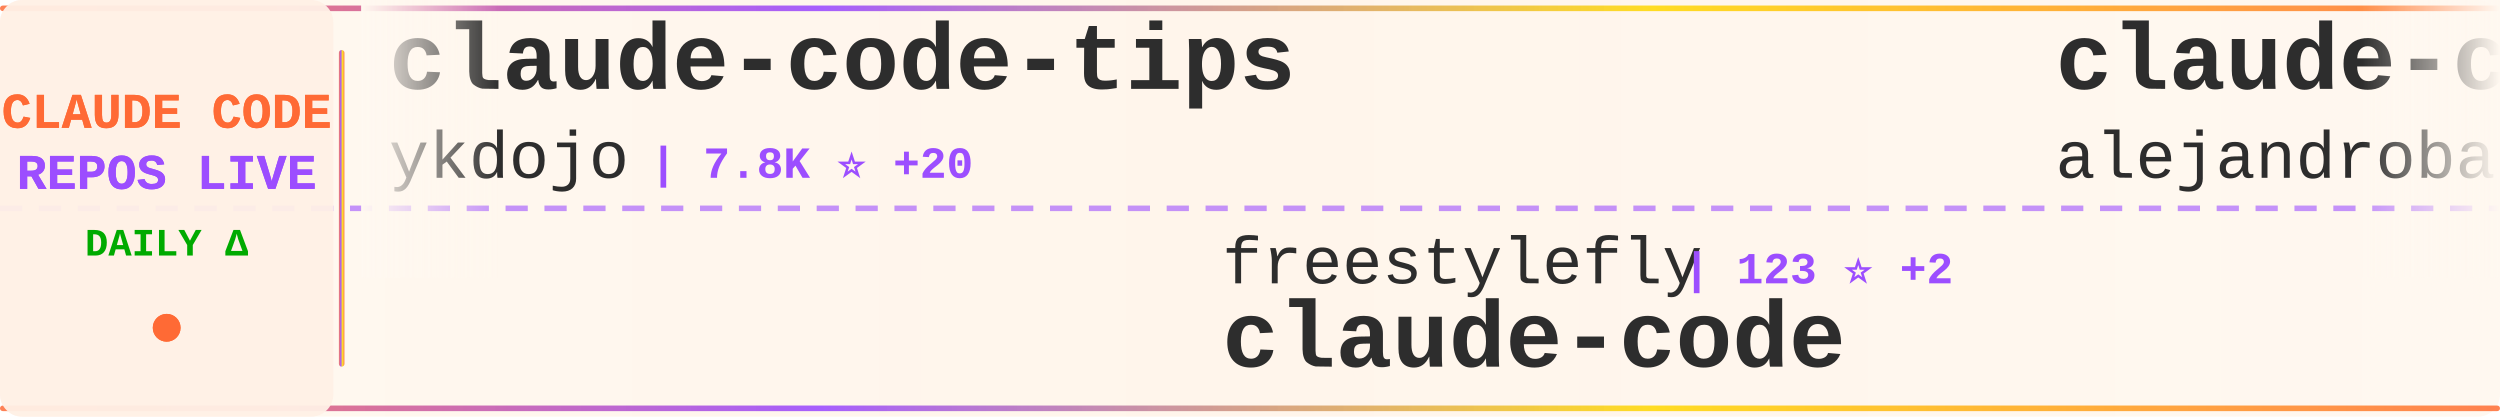
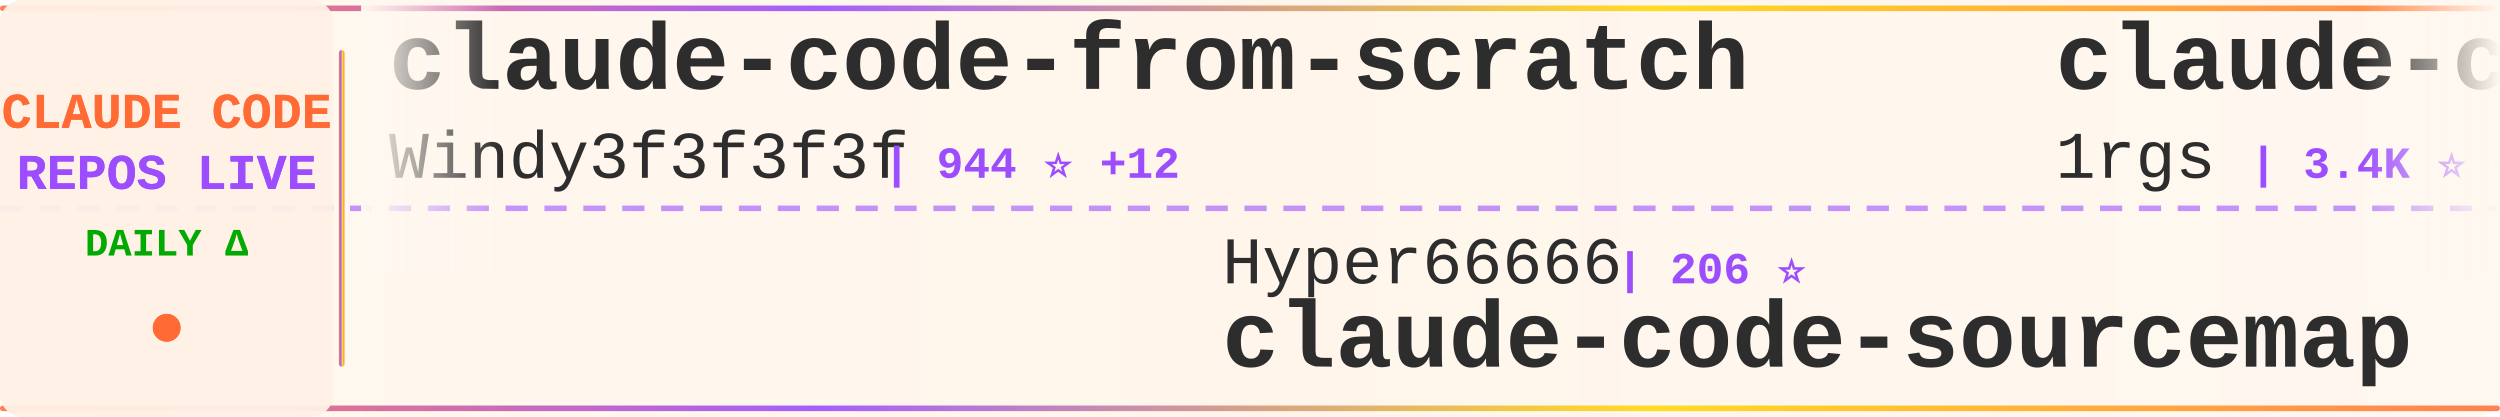
<svg xmlns="http://www.w3.org/2000/svg" width="900" height="150">
  <defs>
    <linearGradient id="tickerBg" x1="0%" y1="0%" x2="100%" y2="0%">
      <stop offset="0%" style="stop-color:#fff8f0;stop-opacity:0.98" />
      <stop offset="50%" style="stop-color:#fff5eb;stop-opacity:1" />
      <stop offset="100%" style="stop-color:#fff8f0;stop-opacity:0.98" />
    </linearGradient>
    <linearGradient id="borderGrad" x1="0%" y1="0%" x2="100%" y2="0%">
      <stop offset="0%" style="stop-color:#FF6B35;stop-opacity:0.85">
        <animate attributeName="stop-opacity" values="0.85;1;0.85" dur="2s" repeatCount="indefinite" />
      </stop>
      <stop offset="33%" style="stop-color:#9C4EFF;stop-opacity:0.9">
        <animate attributeName="stop-opacity" values="0.9;1;0.9" dur="2.2s" repeatCount="indefinite" />
      </stop>
      <stop offset="66%" style="stop-color:#FFD700;stop-opacity:0.85">
        <animate attributeName="stop-opacity" values="0.85;1;0.85" dur="1.8s" repeatCount="indefinite" />
      </stop>
      <stop offset="100%" style="stop-color:#FF6B35;stop-opacity:0.85">
        <animate attributeName="stop-opacity" values="0.85;1;0.85" dur="2s" repeatCount="indefinite" />
      </stop>
    </linearGradient>
    <filter id="textGlow">
      <feGaussianBlur stdDeviation="0.15" result="coloredBlur" />
      <feMerge>
        <feMergeNode in="coloredBlur" />
        <feMergeNode in="SourceGraphic" />
      </feMerge>
    </filter>
    <filter id="metricGlow">
      <feGaussianBlur stdDeviation="0.2" result="coloredBlur" />
      <feMerge>
        <feMergeNode in="coloredBlur" />
        <feMergeNode in="SourceGraphic" />
      </feMerge>
    </filter>
    <linearGradient id="leftFade" x1="0%" y1="0%" x2="100%" y2="0%">
      <stop offset="0%" style="stop-color:#fff8f0;stop-opacity:1" />
      <stop offset="100%" style="stop-color:#fff8f0;stop-opacity:0" />
    </linearGradient>
    <linearGradient id="rightFade" x1="0%" y1="0%" x2="100%" y2="0%">
      <stop offset="0%" style="stop-color:#fff8f0;stop-opacity:0" />
      <stop offset="100%" style="stop-color:#fff8f0;stop-opacity:1" />
    </linearGradient>
  </defs>
  <rect width="900" height="150" fill="url(#tickerBg)" rx="8" />
  <rect x="0" y="2" width="900" height="2" fill="url(#borderGrad)" rx="1" />
  <rect x="0" y="146" width="900" height="2" fill="url(#borderGrad)" rx="1" />
  <line x1="0" y1="75" x2="900" y2="75" stroke="#9C4EFF" stroke-width="2" stroke-dasharray="8 6" opacity="0.6" />
  <rect x="0" y="0" width="120" height="150" fill="#fff0e6" opacity="0.95" rx="8" />
  <text x="60" y="46" font-family="'Courier New', monospace" font-size="18" font-weight="bold" fill="#FF6B35" text-anchor="middle" filter="url(#textGlow)">
    CLAUDE CODE
  </text>
  <text x="60" y="68" font-family="'Courier New', monospace" font-size="18" font-weight="bold" fill="#9C4EFF" text-anchor="middle" filter="url(#textGlow)">
    REPOS LIVE
  </text>
  <text x="60" y="92" font-family="'Courier New', monospace" font-size="14" font-weight="bold" fill="#00aa00" text-anchor="middle">
    DAILY Δ
  </text>
  <circle cx="60" cy="118" r="5" fill="#FF6B35" filter="url(#metricGlow)">
    <animate attributeName="r" values="4;6;4" dur="1.5s" repeatCount="indefinite" />
    <animate attributeName="opacity" values="0.6;1;0.6" dur="1.5s" repeatCount="indefinite" />
  </circle>
  <rect x="122" y="18" width="2" height="114" fill="url(#borderGrad)" rx="1" />
  <clipPath id="tickerClip">
    <rect x="130" y="0" width="770" height="150" />
  </clipPath>
  <g clip-path="url(#tickerClip)">
    <g id="tickerItems">
      <animateTransform attributeName="transform" attributeType="XML" type="translate" from="0 0" to="-3000 0" dur="54s" repeatCount="indefinite" />
      <g transform="translate(0, 0)">
-         <text x="140" y="32" font-family="'Courier New', monospace" font-size="34" font-weight="bold" fill="#2d2d2d">claude-code-tips</text>
-         <text x="140" y="64" font-family="'Courier New', monospace" font-size="24" font-weight="normal" fill="#2d2d2d" opacity="1.0">ykdojo</text>
-         <text x="234" y="64" font-family="'Courier New', monospace" font-size="16" font-weight="bold" fill="#9C4EFF"> | 7.8K ⭐ +20</text>
+         <text x="140" y="32" font-family="'Courier New', monospace" font-size="34" font-weight="bold" fill="#2d2d2d">claude-code-from-scratch</text>
+         <text x="140" y="64" font-family="'Courier New', monospace" font-size="24" font-weight="normal" fill="#2d2d2d" opacity="1.0">Windy3f3f3f3f</text>
+         <text x="318" y="64" font-family="'Courier New', monospace" font-size="16" font-weight="bold" fill="#9C4EFF"> | 944 ⭐ +12</text>
      </g>
      <g transform="translate(300, 0)">
-         <text x="140" y="102" font-family="'Courier New', monospace" font-size="24" font-weight="normal" fill="#2d2d2d" opacity="1.0">freestylefly</text>
-         <text x="306" y="102" font-family="'Courier New', monospace" font-size="16" font-weight="bold" fill="#9C4EFF"> | 123 ⭐ +2</text>
-         <text x="140" y="132" font-family="'Courier New', monospace" font-size="34" font-weight="bold" fill="#2d2d2d">claude-code</text>
+         <text x="140" y="102" font-family="'Courier New', monospace" font-size="24" font-weight="normal" fill="#2d2d2d" opacity="1.0">Hyper66666</text>
+         <text x="282" y="102" font-family="'Courier New', monospace" font-size="16" font-weight="bold" fill="#9C4EFF"> | 206 ⭐</text>
+         <text x="140" y="132" font-family="'Courier New', monospace" font-size="34" font-weight="bold" fill="#2d2d2d">claude-code-sourcemap</text>
      </g>
      <g transform="translate(600, 0)">
-         <text x="140" y="32" font-family="'Courier New', monospace" font-size="34" font-weight="bold" fill="#2d2d2d">claude-code-from-source</text>
-         <text x="140" y="64" font-family="'Courier New', monospace" font-size="24" font-weight="normal" fill="#2d2d2d" opacity="1.0">alejandrobalderas</text>
-         <text x="366" y="64" font-family="'Courier New', monospace" font-size="16" font-weight="bold" fill="#9C4EFF"> | 1.6K ⭐ +20</text>
+         <text x="140" y="32" font-family="'Courier New', monospace" font-size="34" font-weight="bold" fill="#2d2d2d">claude-code-proxy</text>
+         <text x="140" y="64" font-family="'Courier New', monospace" font-size="24" font-weight="normal" fill="#2d2d2d" opacity="1.0">1rgs</text>
+         <text x="210" y="64" font-family="'Courier New', monospace" font-size="16" font-weight="bold" fill="#9C4EFF"> | 3.4K ⭐ +5</text>
      </g>
      <g transform="translate(900, 0)">
-         <text x="140" y="102" font-family="'Courier New', monospace" font-size="24" font-weight="normal" fill="#2d2d2d" opacity="1.0">musistudio</text>
-         <text x="282" y="102" font-family="'Courier New', monospace" font-size="16" font-weight="bold" fill="#9C4EFF"> | 32.4K ⭐ +79</text>
-         <text x="140" y="132" font-family="'Courier New', monospace" font-size="34" font-weight="bold" fill="#2d2d2d">claude-code-router</text>
+         <text x="140" y="102" font-family="'Courier New', monospace" font-size="24" font-weight="normal" fill="#2d2d2d" opacity="1.0">sickn33</text>
+         <text x="246" y="102" font-family="'Courier New', monospace" font-size="16" font-weight="bold" fill="#9C4EFF"> | 33.6K ⭐ +195</text>
+         <text x="140" y="132" font-family="'Courier New', monospace" font-size="34" font-weight="bold" fill="#2d2d2d">antigravity-awesome-skil...</text>
      </g>
      <g transform="translate(1200, 0)">
        <text x="140" y="32" font-family="'Courier New', monospace" font-size="34" font-weight="bold" fill="#2d2d2d">everything-claude-code</text>
        <text x="140" y="64" font-family="'Courier New', monospace" font-size="24" font-weight="normal" fill="#2d2d2d" opacity="1.0">affaan-m</text>
-         <text x="258" y="64" font-family="'Courier New', monospace" font-size="16" font-weight="bold" fill="#9C4EFF"> | 159.3K ⭐ +1.2K</text>
+         <text x="258" y="64" font-family="'Courier New', monospace" font-size="16" font-weight="bold" fill="#9C4EFF"> | 159.5K ⭐ +1.1K</text>
      </g>
      <g transform="translate(1500, 0)">
-         <text x="140" y="102" font-family="'Courier New', monospace" font-size="24" font-weight="normal" fill="#2d2d2d" opacity="1.0">Windy3f3f3f3f</text>
-         <text x="318" y="102" font-family="'Courier New', monospace" font-size="16" font-weight="bold" fill="#9C4EFF"> | 943 ⭐ +13</text>
-         <text x="140" y="132" font-family="'Courier New', monospace" font-size="34" font-weight="bold" fill="#2d2d2d">claude-code-from-scratch</text>
+         <text x="140" y="102" font-family="'Courier New', monospace" font-size="24" font-weight="normal" fill="#2d2d2d" opacity="1.0">repowise-dev</text>
+         <text x="306" y="102" font-family="'Courier New', monospace" font-size="16" font-weight="bold" fill="#9C4EFF"> | 944 ⭐ +4</text>
+         <text x="140" y="132" font-family="'Courier New', monospace" font-size="34" font-weight="bold" fill="#2d2d2d">claude-code-prompts</text>
      </g>
      <g transform="translate(1800, 0)">
-         <text x="140" y="32" font-family="'Courier New', monospace" font-size="34" font-weight="bold" fill="#2d2d2d">claude-code-proxy</text>
-         <text x="140" y="64" font-family="'Courier New', monospace" font-size="24" font-weight="normal" fill="#2d2d2d" opacity="1.0">fuergaosi233</text>
-         <text x="306" y="64" font-family="'Courier New', monospace" font-size="16" font-weight="bold" fill="#9C4EFF"> | 2.4K ⭐ +8</text>
+         <text x="140" y="32" font-family="'Courier New', monospace" font-size="34" font-weight="bold" fill="#2d2d2d">claude-howto</text>
+         <text x="140" y="64" font-family="'Courier New', monospace" font-size="24" font-weight="normal" fill="#2d2d2d" opacity="1.0">luongnv89</text>
+         <text x="270" y="64" font-family="'Courier New', monospace" font-size="16" font-weight="bold" fill="#9C4EFF"> | 27.3K ⭐ +264</text>
      </g>
      <g transform="translate(2100, 0)">
-         <text x="140" y="102" font-family="'Courier New', monospace" font-size="24" font-weight="normal" fill="#2d2d2d" opacity="1.0">edmund-io</text>
-         <text x="270" y="102" font-family="'Courier New', monospace" font-size="16" font-weight="bold" fill="#9C4EFF"> | 1.4K ⭐ +1</text>
-         <text x="140" y="132" font-family="'Courier New', monospace" font-size="34" font-weight="bold" fill="#2d2d2d">edmunds-claude-code</text>
+         <text x="140" y="102" font-family="'Courier New', monospace" font-size="24" font-weight="normal" fill="#2d2d2d" opacity="1.0">Donchitos</text>
+         <text x="270" y="102" font-family="'Courier New', monospace" font-size="16" font-weight="bold" fill="#9C4EFF"> | 11.7K ⭐ +428</text>
+         <text x="140" y="132" font-family="'Courier New', monospace" font-size="34" font-weight="bold" fill="#2d2d2d">Claude-Code-Game-Studios</text>
      </g>
      <g transform="translate(2400, 0)">
-         <text x="140" y="32" font-family="'Courier New', monospace" font-size="34" font-weight="bold" fill="#2d2d2d">sc-claude-code-files</text>
-         <text x="140" y="64" font-family="'Courier New', monospace" font-size="24" font-weight="normal" fill="#2d2d2d" opacity="1.0">https-deeplearning-ai</text>
-         <text x="414" y="64" font-family="'Courier New', monospace" font-size="16" font-weight="bold" fill="#9C4EFF"> | 486 ⭐ +1</text>
+         <text x="140" y="32" font-family="'Courier New', monospace" font-size="34" font-weight="bold" fill="#2d2d2d">claude-code-templates</text>
+         <text x="140" y="64" font-family="'Courier New', monospace" font-size="24" font-weight="normal" fill="#2d2d2d" opacity="1.0">davila7</text>
+         <text x="246" y="64" font-family="'Courier New', monospace" font-size="16" font-weight="bold" fill="#9C4EFF"> | 24.7K ⭐ +32</text>
      </g>
      <g transform="translate(2700, 0)">
-         <text x="140" y="102" font-family="'Courier New', monospace" font-size="24" font-weight="normal" fill="#2d2d2d" opacity="1.0">zstmfhy</text>
-         <text x="246" y="102" font-family="'Courier New', monospace" font-size="16" font-weight="bold" fill="#9C4EFF"> | 192 ⭐</text>
-         <text x="140" y="132" font-family="'Courier New', monospace" font-size="34" font-weight="bold" fill="#2d2d2d">Claude-code</text>
+         <text x="140" y="102" font-family="'Courier New', monospace" font-size="24" font-weight="normal" fill="#2d2d2d" opacity="1.0">guanshan</text>
+         <text x="258" y="102" font-family="'Courier New', monospace" font-size="16" font-weight="bold" fill="#9C4EFF"> | 55 ⭐</text>
+         <text x="140" y="132" font-family="'Courier New', monospace" font-size="34" font-weight="bold" fill="#2d2d2d">ClaudeCode</text>
      </g>
      <g transform="translate(3000, 0)">
-         <text x="140" y="32" font-family="'Courier New', monospace" font-size="34" font-weight="bold" fill="#2d2d2d">claude-code-tips</text>
-         <text x="140" y="64" font-family="'Courier New', monospace" font-size="24" font-weight="normal" fill="#2d2d2d" opacity="1.0">ykdojo</text>
-         <text x="234" y="64" font-family="'Courier New', monospace" font-size="16" font-weight="bold" fill="#9C4EFF"> | 7.8K ⭐ +20</text>
+         <text x="140" y="32" font-family="'Courier New', monospace" font-size="34" font-weight="bold" fill="#2d2d2d">claude-code-from-scratch</text>
+         <text x="140" y="64" font-family="'Courier New', monospace" font-size="24" font-weight="normal" fill="#2d2d2d" opacity="1.0">Windy3f3f3f3f</text>
+         <text x="318" y="64" font-family="'Courier New', monospace" font-size="16" font-weight="bold" fill="#9C4EFF"> | 944 ⭐ +12</text>
      </g>
      <g transform="translate(3300, 0)">
-         <text x="140" y="102" font-family="'Courier New', monospace" font-size="24" font-weight="normal" fill="#2d2d2d" opacity="1.0">freestylefly</text>
-         <text x="306" y="102" font-family="'Courier New', monospace" font-size="16" font-weight="bold" fill="#9C4EFF"> | 123 ⭐ +2</text>
-         <text x="140" y="132" font-family="'Courier New', monospace" font-size="34" font-weight="bold" fill="#2d2d2d">claude-code</text>
+         <text x="140" y="102" font-family="'Courier New', monospace" font-size="24" font-weight="normal" fill="#2d2d2d" opacity="1.0">Hyper66666</text>
+         <text x="282" y="102" font-family="'Courier New', monospace" font-size="16" font-weight="bold" fill="#9C4EFF"> | 206 ⭐</text>
+         <text x="140" y="132" font-family="'Courier New', monospace" font-size="34" font-weight="bold" fill="#2d2d2d">claude-code-sourcemap</text>
      </g>
      <g transform="translate(3600, 0)">
-         <text x="140" y="32" font-family="'Courier New', monospace" font-size="34" font-weight="bold" fill="#2d2d2d">claude-code-from-source</text>
-         <text x="140" y="64" font-family="'Courier New', monospace" font-size="24" font-weight="normal" fill="#2d2d2d" opacity="1.0">alejandrobalderas</text>
-         <text x="366" y="64" font-family="'Courier New', monospace" font-size="16" font-weight="bold" fill="#9C4EFF"> | 1.6K ⭐ +20</text>
+         <text x="140" y="32" font-family="'Courier New', monospace" font-size="34" font-weight="bold" fill="#2d2d2d">claude-code-proxy</text>
+         <text x="140" y="64" font-family="'Courier New', monospace" font-size="24" font-weight="normal" fill="#2d2d2d" opacity="1.0">1rgs</text>
+         <text x="210" y="64" font-family="'Courier New', monospace" font-size="16" font-weight="bold" fill="#9C4EFF"> | 3.4K ⭐ +5</text>
      </g>
      <g transform="translate(3900, 0)">
-         <text x="140" y="102" font-family="'Courier New', monospace" font-size="24" font-weight="normal" fill="#2d2d2d" opacity="1.0">musistudio</text>
-         <text x="282" y="102" font-family="'Courier New', monospace" font-size="16" font-weight="bold" fill="#9C4EFF"> | 32.4K ⭐ +79</text>
-         <text x="140" y="132" font-family="'Courier New', monospace" font-size="34" font-weight="bold" fill="#2d2d2d">claude-code-router</text>
+         <text x="140" y="102" font-family="'Courier New', monospace" font-size="24" font-weight="normal" fill="#2d2d2d" opacity="1.0">sickn33</text>
+         <text x="246" y="102" font-family="'Courier New', monospace" font-size="16" font-weight="bold" fill="#9C4EFF"> | 33.6K ⭐ +195</text>
+         <text x="140" y="132" font-family="'Courier New', monospace" font-size="34" font-weight="bold" fill="#2d2d2d">antigravity-awesome-skil...</text>
      </g>
    </g>
  </g>
  <rect x="130" y="0" width="50" height="100" fill="url(#leftFade)" />
  <rect x="850" y="0" width="50" height="100" fill="url(#rightFade)" />
</svg>
